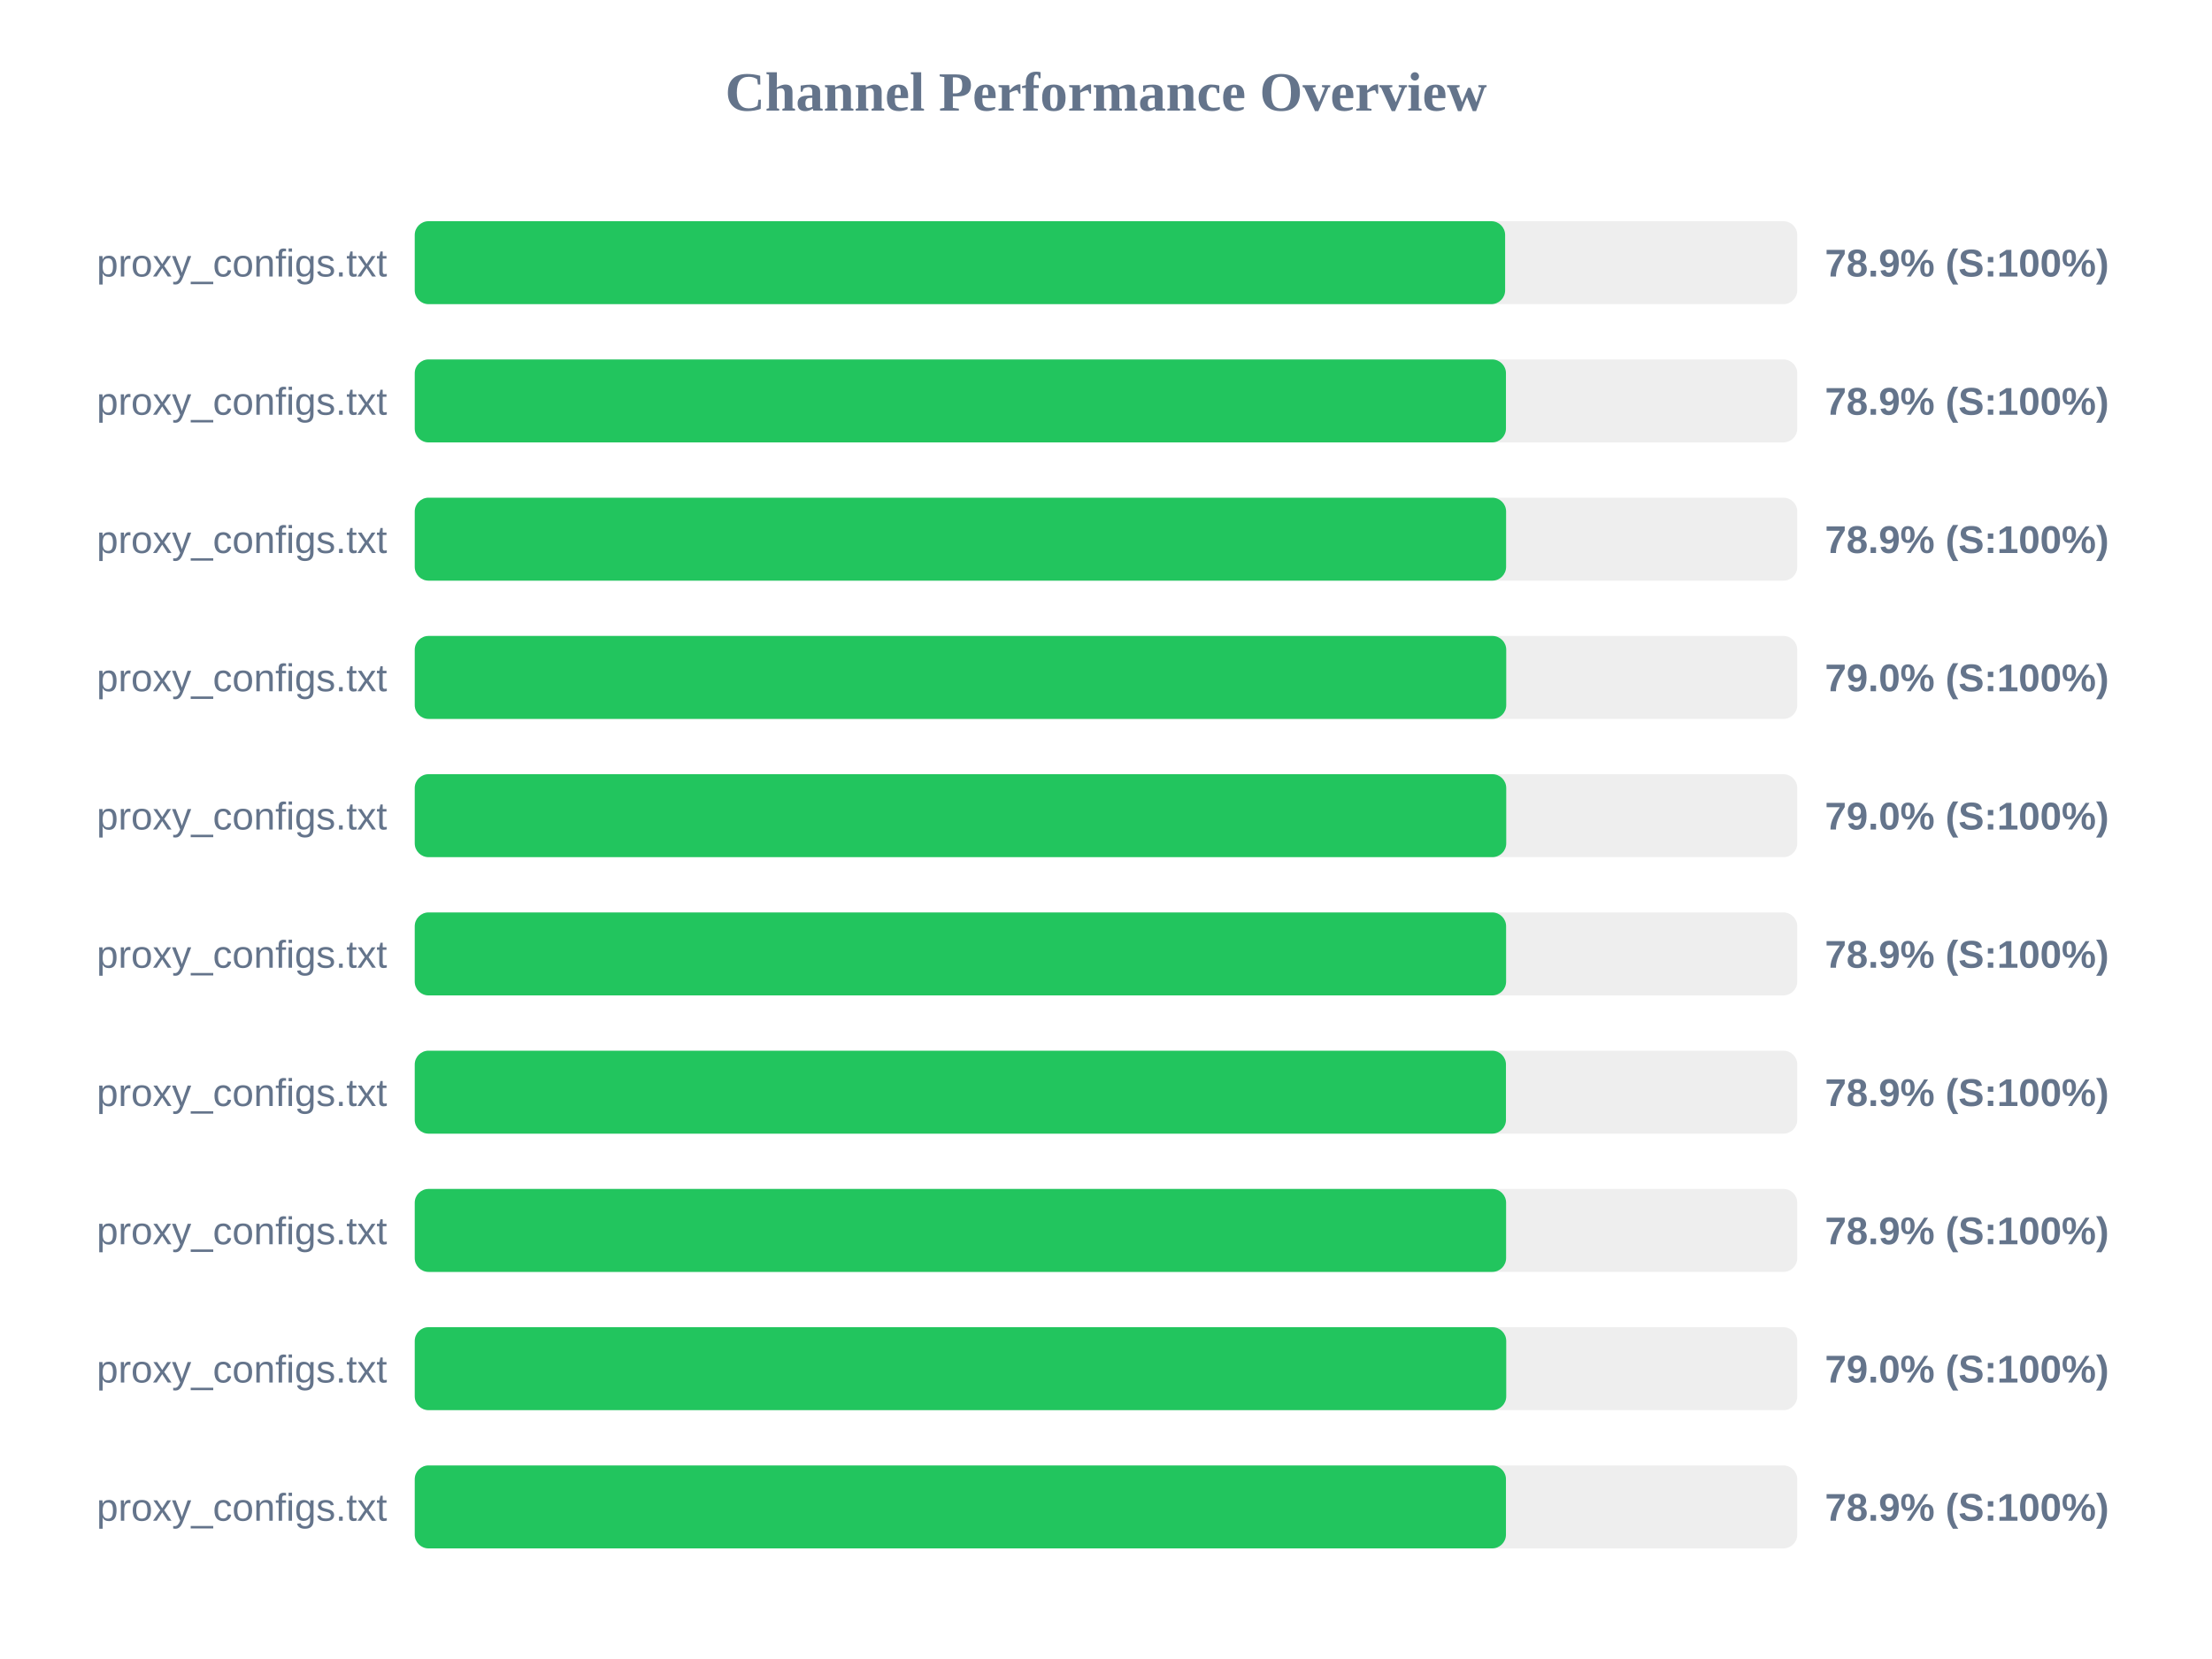
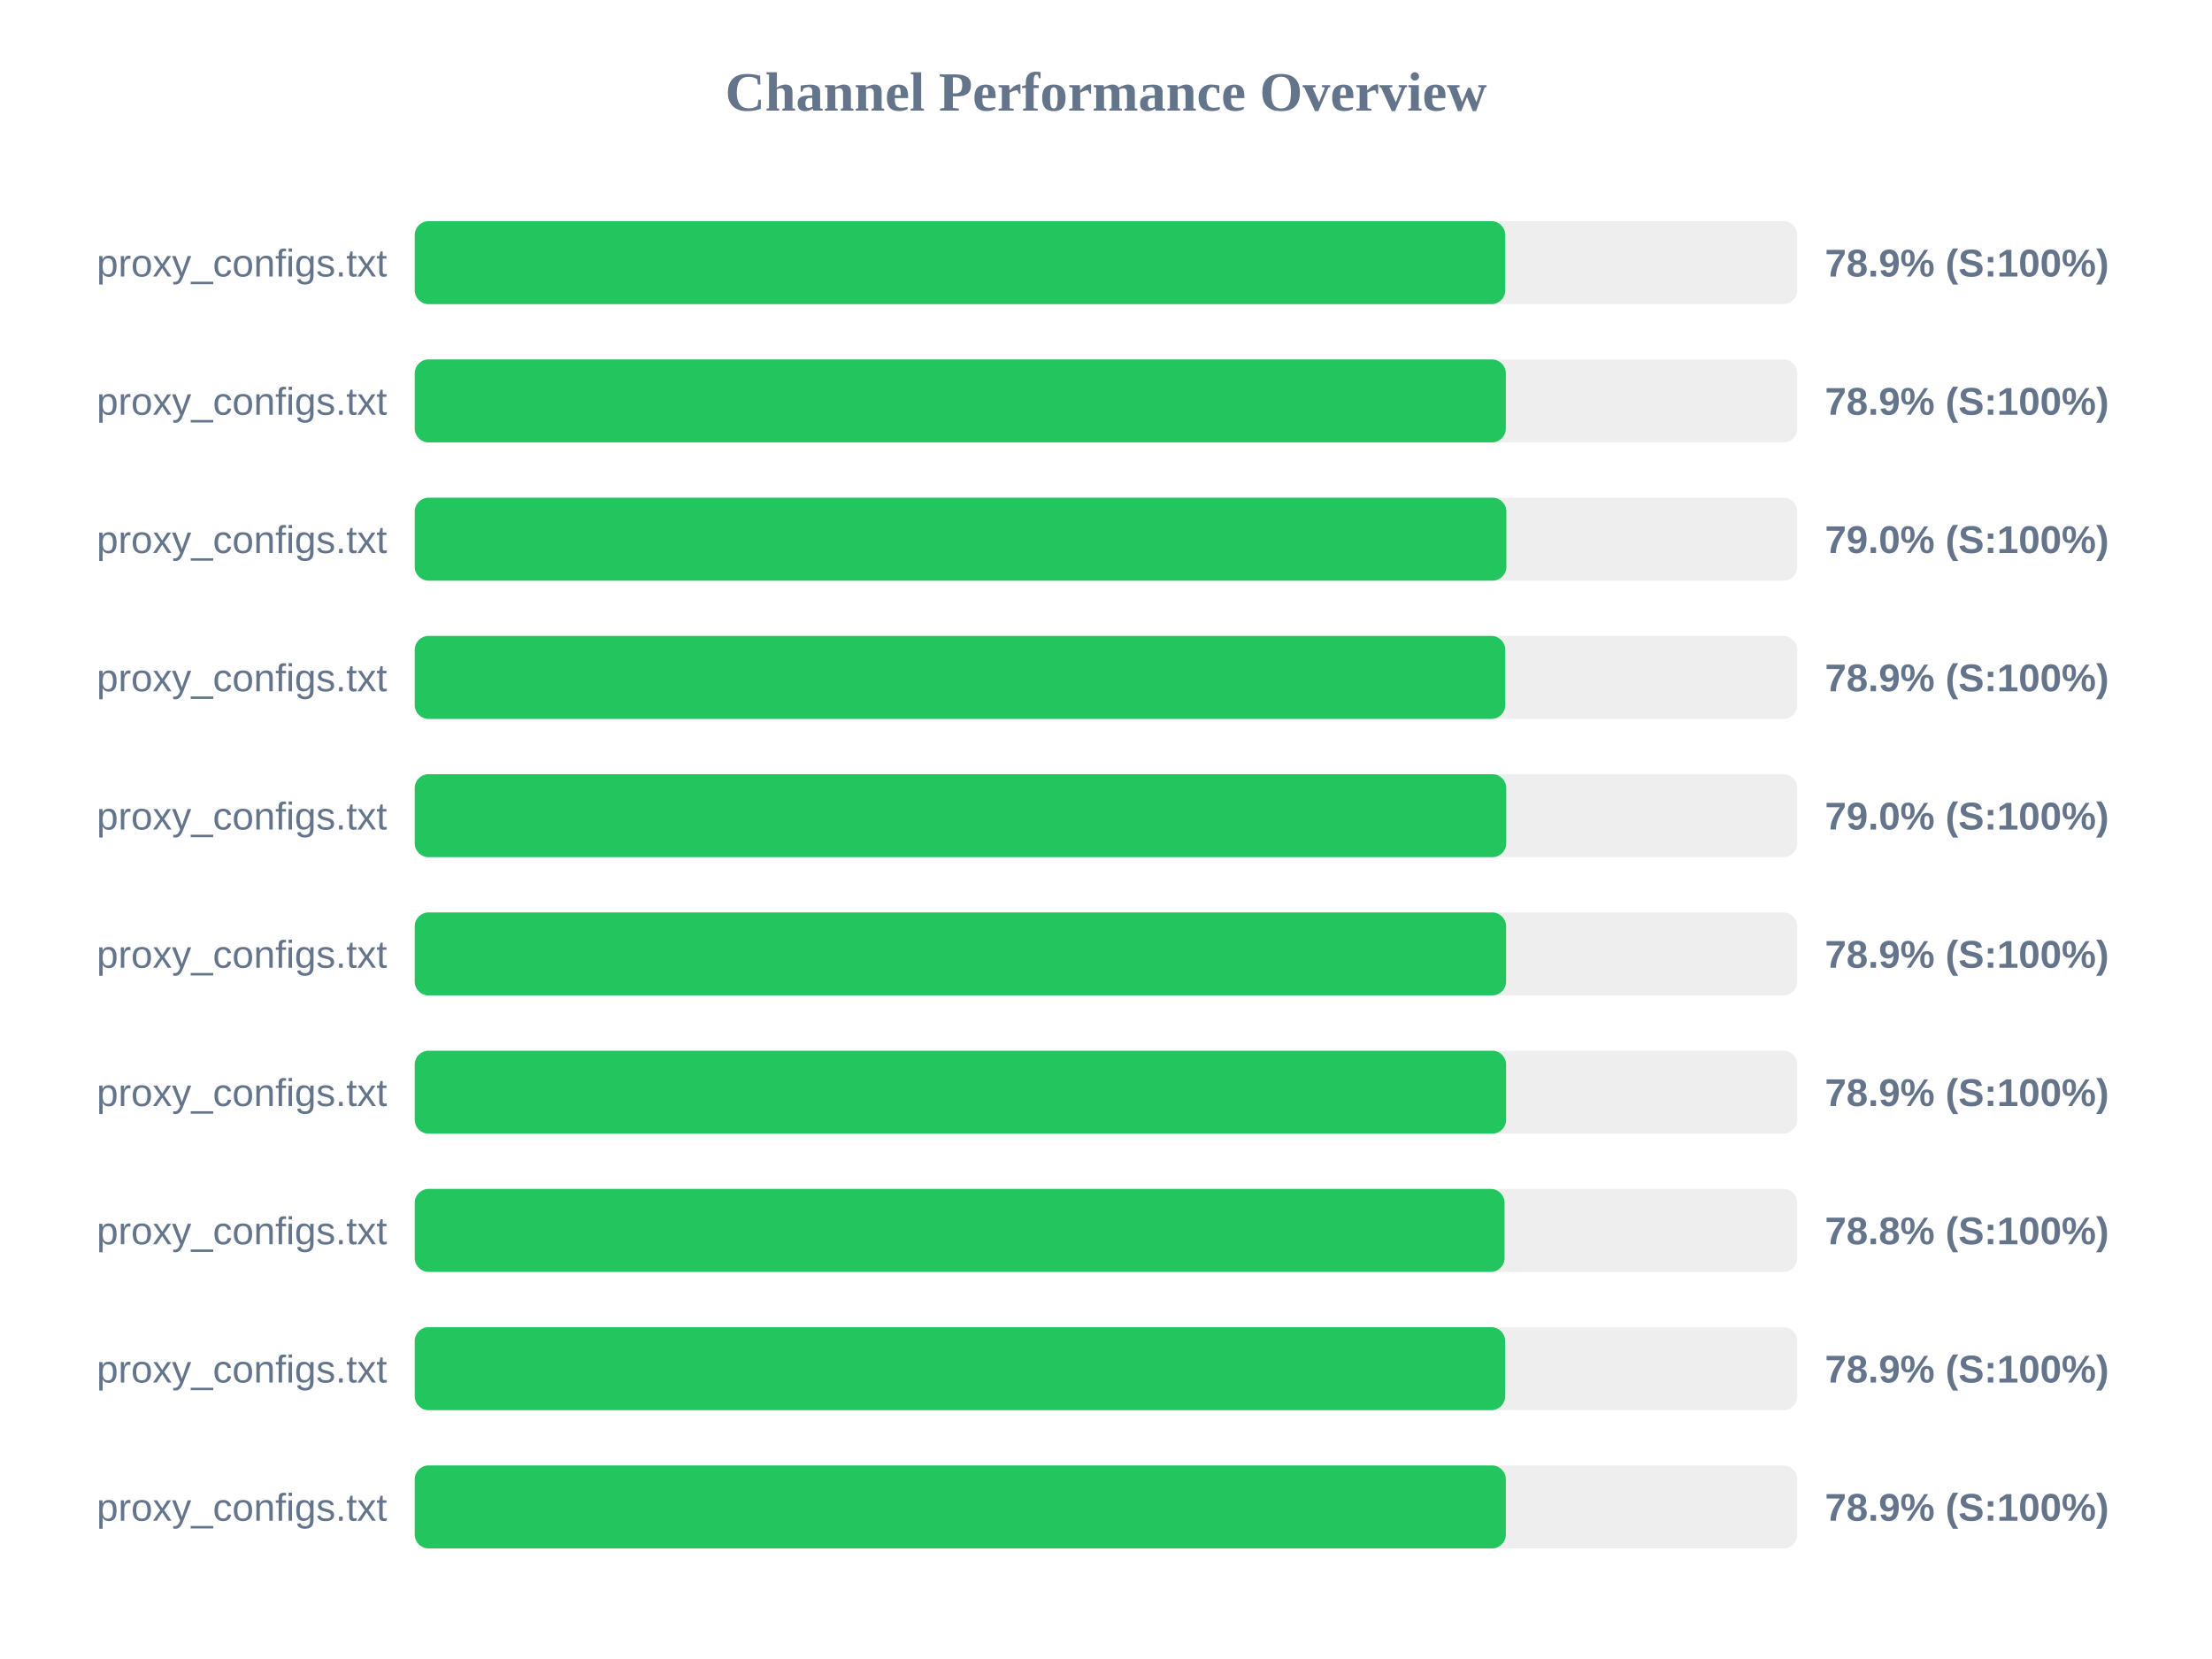
<svg xmlns="http://www.w3.org/2000/svg" width="800" height="600" version="1.1">
  <style>
        .row { font: 14px Arial; fill: #64748b; }
        .score { font: bold 14px Arial; fill: #64748b; }
    </style>
  <text x="400" y="40" text-anchor="middle" font-size="20px" font-weight="bold" fill="#64748b">Channel Performance Overview</text>
  <rect x="150" y="80" width="500" height="30" fill="#eee" rx="5" />
-   <rect x="150" y="80" width="394.35" height="30" fill="#22c55e" rx="5" />
+   <rect x="150" y="80" width="394.4" height="30" fill="#22c55e" rx="5" />
  <text x="140" y="100" text-anchor="end" class="row">proxy_configs.txt</text>
  <text x="660" y="100" text-anchor="start" class="score">78.9% (S:100%)</text>
  <rect x="150" y="130" width="500" height="30" fill="#eee" rx="5" />
-   <rect x="150" y="130" width="394.65" height="30" fill="#22c55e" rx="5" />
+   <rect x="150" y="130" width="394.6" height="30" fill="#22c55e" rx="5" />
  <text x="140" y="150" text-anchor="end" class="row">proxy_configs.txt</text>
  <text x="660" y="150" text-anchor="start" class="score">78.9% (S:100%)</text>
  <rect x="150" y="180" width="500" height="30" fill="#eee" rx="5" />
-   <rect x="150" y="180" width="394.7" height="30" fill="#22c55e" rx="5" />
+   <rect x="150" y="180" width="394.8" height="30" fill="#22c55e" rx="5" />
  <text x="140" y="200" text-anchor="end" class="row">proxy_configs.txt</text>
-   <text x="660" y="200" text-anchor="start" class="score">78.9% (S:100%)</text>
+   <text x="660" y="200" text-anchor="start" class="score">79.0% (S:100%)</text>
  <rect x="150" y="230" width="500" height="30" fill="#eee" rx="5" />
-   <rect x="150" y="230" width="394.75" height="30" fill="#22c55e" rx="5" />
+   <rect x="150" y="230" width="394.4" height="30" fill="#22c55e" rx="5" />
  <text x="140" y="250" text-anchor="end" class="row">proxy_configs.txt</text>
-   <text x="660" y="250" text-anchor="start" class="score">79.0% (S:100%)</text>
+   <text x="660" y="250" text-anchor="start" class="score">78.9% (S:100%)</text>
  <rect x="150" y="280" width="500" height="30" fill="#eee" rx="5" />
  <rect x="150" y="280" width="394.75" height="30" fill="#22c55e" rx="5" />
  <text x="140" y="300" text-anchor="end" class="row">proxy_configs.txt</text>
  <text x="660" y="300" text-anchor="start" class="score">79.0% (S:100%)</text>
  <rect x="150" y="330" width="500" height="30" fill="#eee" rx="5" />
  <rect x="150" y="330" width="394.7" height="30" fill="#22c55e" rx="5" />
  <text x="140" y="350" text-anchor="end" class="row">proxy_configs.txt</text>
  <text x="660" y="350" text-anchor="start" class="score">78.9% (S:100%)</text>
  <rect x="150" y="380" width="500" height="30" fill="#eee" rx="5" />
-   <rect x="150" y="380" width="394.65" height="30" fill="#22c55e" rx="5" />
+   <rect x="150" y="380" width="394.7" height="30" fill="#22c55e" rx="5" />
  <text x="140" y="400" text-anchor="end" class="row">proxy_configs.txt</text>
  <text x="660" y="400" text-anchor="start" class="score">78.9% (S:100%)</text>
  <rect x="150" y="430" width="500" height="30" fill="#eee" rx="5" />
-   <rect x="150" y="430" width="394.7" height="30" fill="#22c55e" rx="5" />
+   <rect x="150" y="430" width="394.15" height="30" fill="#22c55e" rx="5" />
  <text x="140" y="450" text-anchor="end" class="row">proxy_configs.txt</text>
-   <text x="660" y="450" text-anchor="start" class="score">78.9% (S:100%)</text>
+   <text x="660" y="450" text-anchor="start" class="score">78.8% (S:100%)</text>
  <rect x="150" y="480" width="500" height="30" fill="#eee" rx="5" />
-   <rect x="150" y="480" width="394.75" height="30" fill="#22c55e" rx="5" />
+   <rect x="150" y="480" width="394.35" height="30" fill="#22c55e" rx="5" />
  <text x="140" y="500" text-anchor="end" class="row">proxy_configs.txt</text>
-   <text x="660" y="500" text-anchor="start" class="score">79.0% (S:100%)</text>
+   <text x="660" y="500" text-anchor="start" class="score">78.9% (S:100%)</text>
  <rect x="150" y="530" width="500" height="30" fill="#eee" rx="5" />
-   <rect x="150" y="530" width="394.65" height="30" fill="#22c55e" rx="5" />
+   <rect x="150" y="530" width="394.6" height="30" fill="#22c55e" rx="5" />
  <text x="140" y="550" text-anchor="end" class="row">proxy_configs.txt</text>
  <text x="660" y="550" text-anchor="start" class="score">78.9% (S:100%)</text>
</svg>
